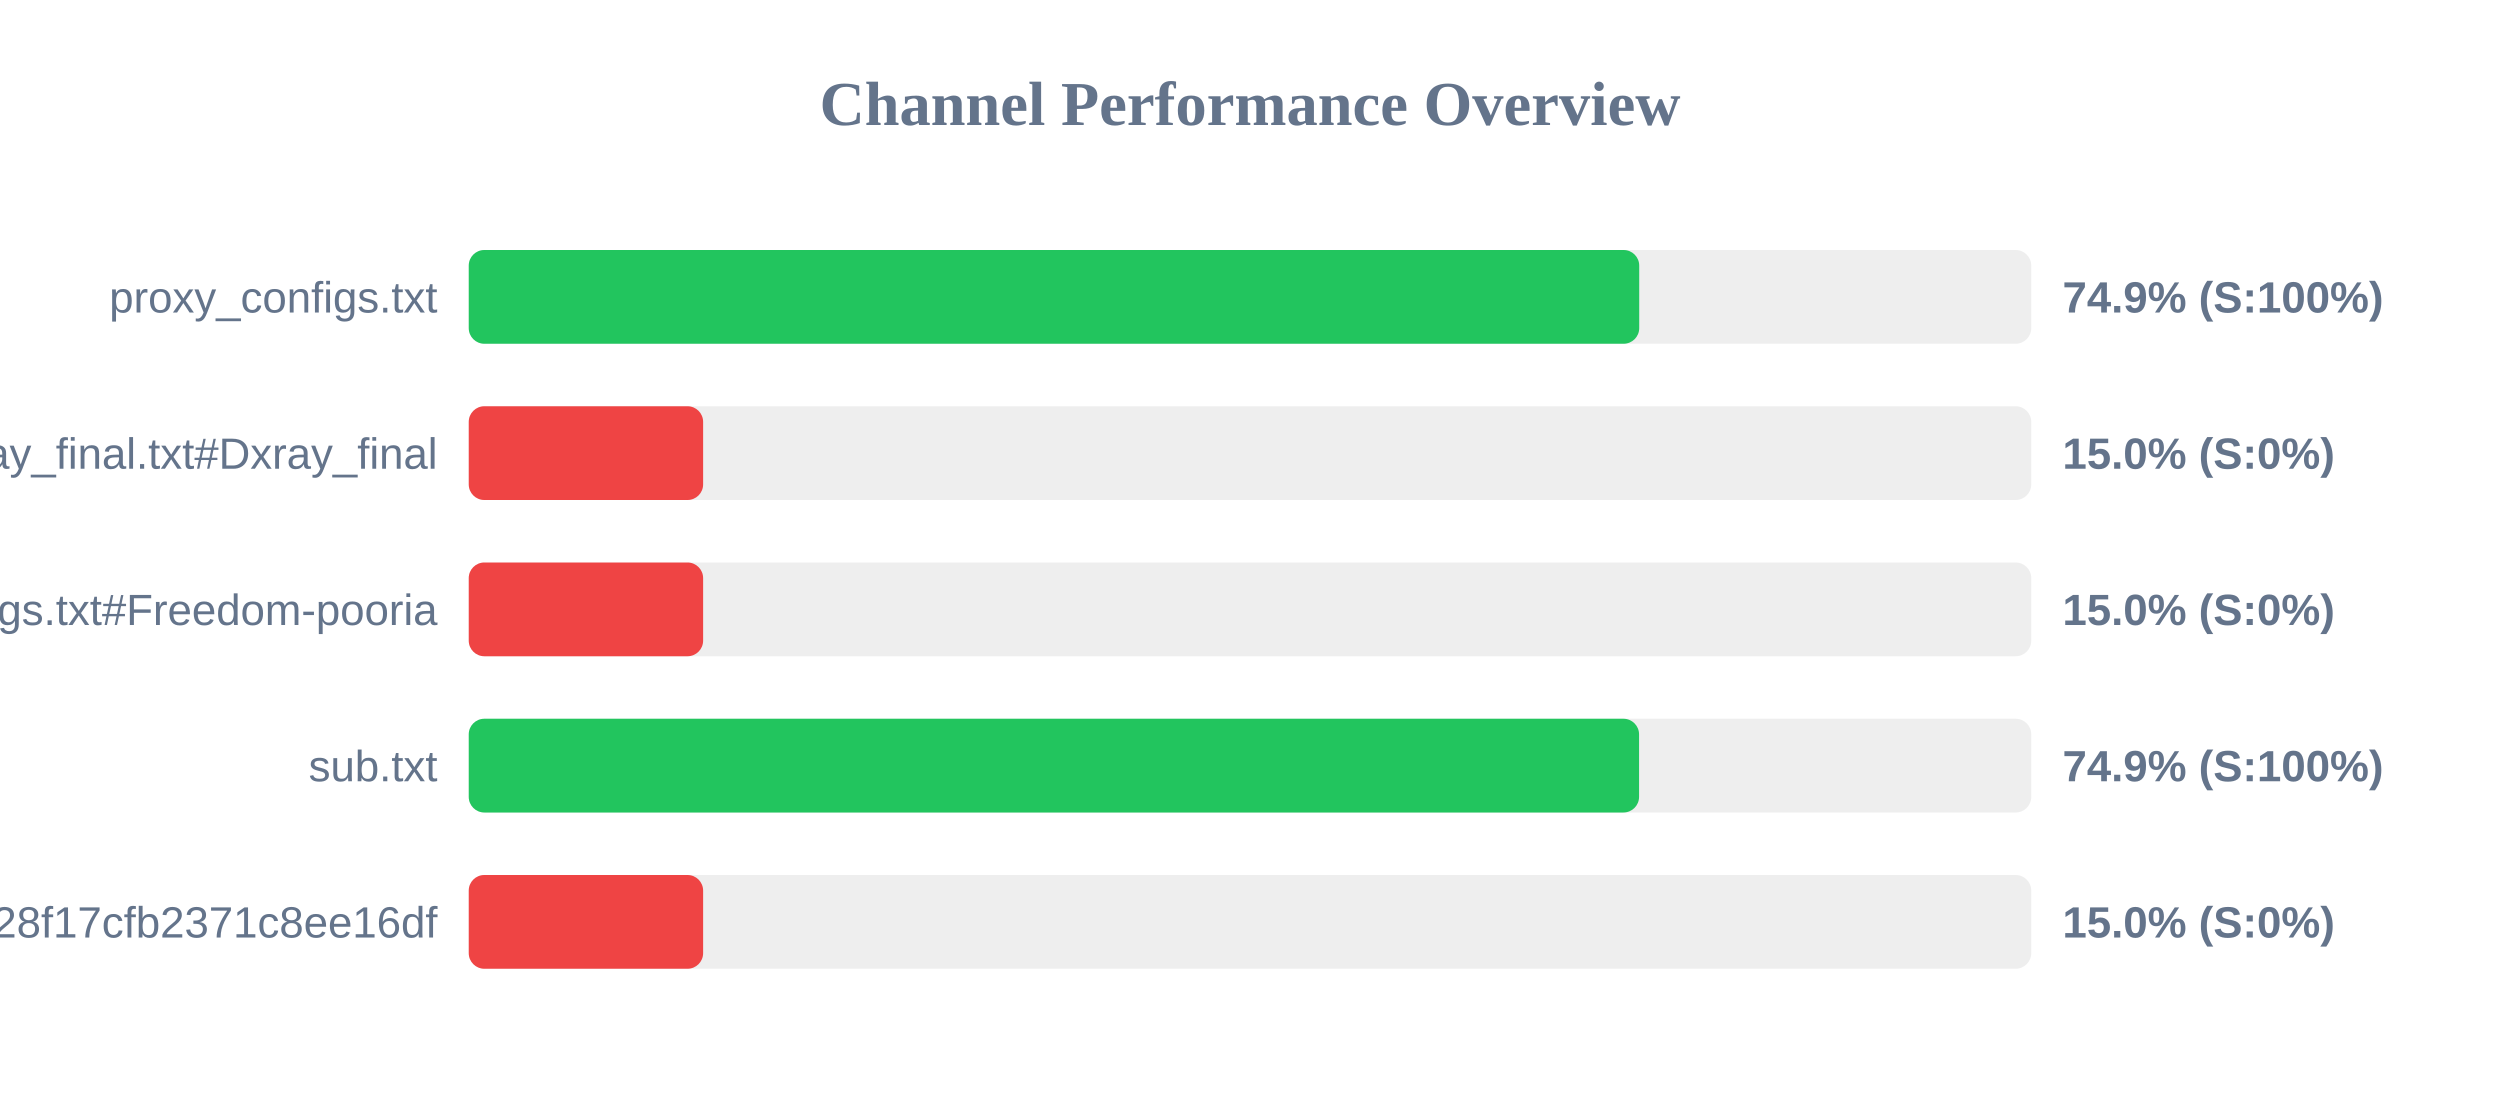
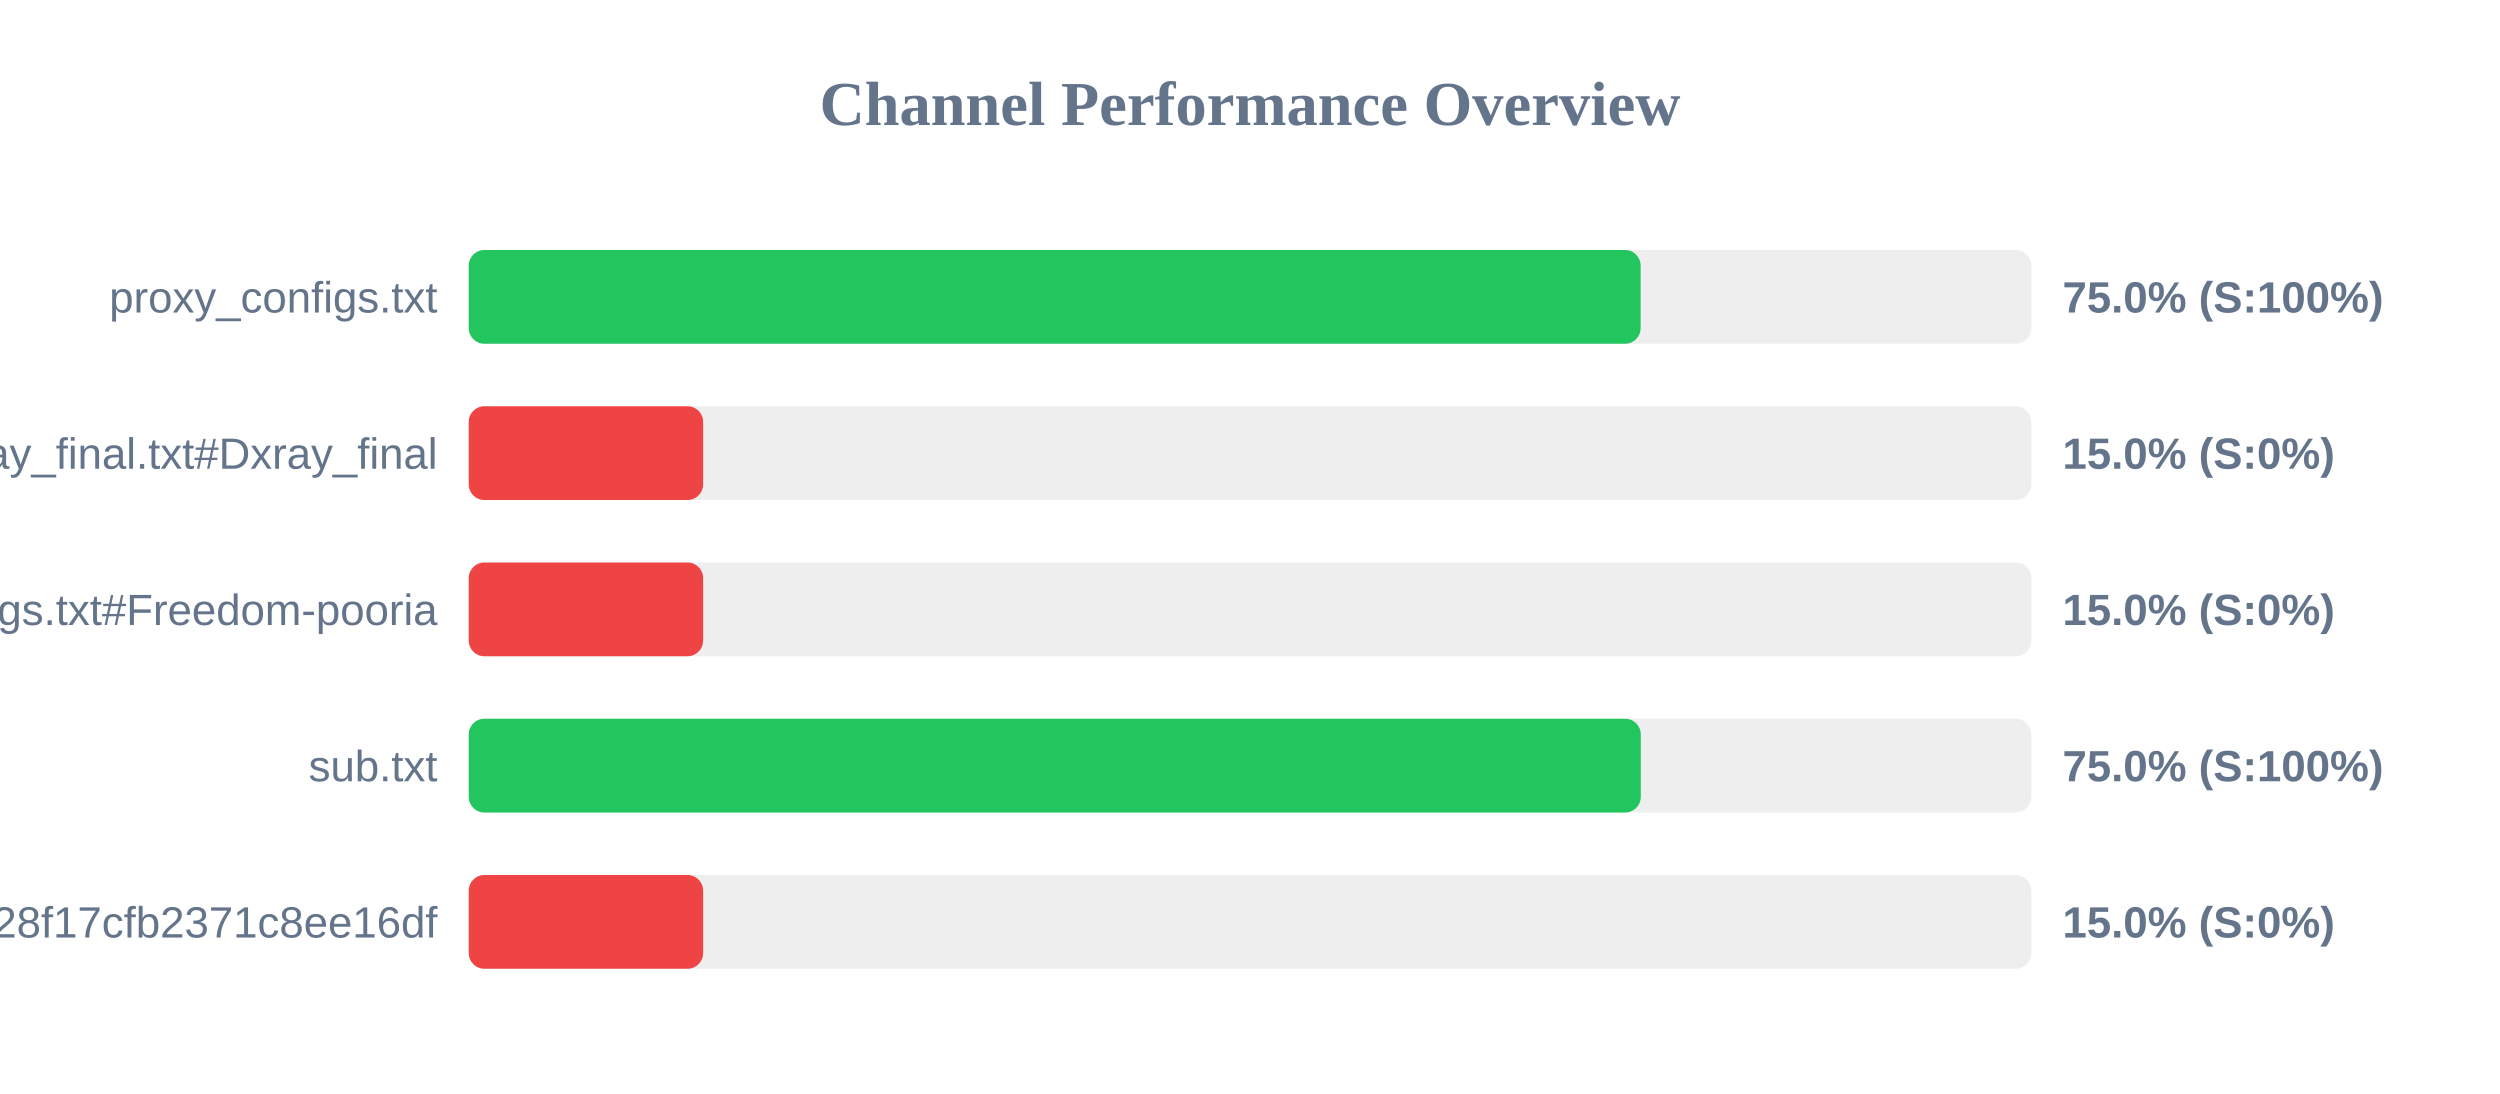
<svg xmlns="http://www.w3.org/2000/svg" width="800" height="350" version="1.1">
  <style>
        .row { font: 14px Arial; fill: #64748b; }
        .score { font: bold 14px Arial; fill: #64748b; }
    </style>
  <text x="400" y="40" text-anchor="middle" font-size="20px" font-weight="bold" fill="#64748b">Channel Performance Overview</text>
  <rect x="150" y="80" width="500" height="30" fill="#eee" rx="5" />
-   <rect x="150" y="80" width="374.55" height="30" fill="#22c55e" rx="5" />
+   <rect x="150" y="80" width="375.0" height="30" fill="#22c55e" rx="5" />
  <text x="140" y="100" text-anchor="end" class="row">proxy_configs.txt</text>
-   <text x="660" y="100" text-anchor="start" class="score">74.9% (S:100%)</text>
+   <text x="660" y="100" text-anchor="start" class="score">75.0% (S:100%)</text>
  <rect x="150" y="130" width="500" height="30" fill="#eee" rx="5" />
  <rect x="150" y="130" width="75.0" height="30" fill="#ef4444" rx="5" />
  <text x="140" y="150" text-anchor="end" class="row">xray_final.txt#Dxray_final</text>
  <text x="660" y="150" text-anchor="start" class="score">15.0% (S:0%)</text>
  <rect x="150" y="180" width="500" height="30" fill="#eee" rx="5" />
  <rect x="150" y="180" width="75.0" height="30" fill="#ef4444" rx="5" />
  <text x="140" y="200" text-anchor="end" class="row">v2ray_configs.txt#Freedom-pooria</text>
  <text x="660" y="200" text-anchor="start" class="score">15.0% (S:0%)</text>
  <rect x="150" y="230" width="500" height="30" fill="#eee" rx="5" />
-   <rect x="150" y="230" width="374.5" height="30" fill="#22c55e" rx="5" />
+   <rect x="150" y="230" width="375.05" height="30" fill="#22c55e" rx="5" />
  <text x="140" y="250" text-anchor="end" class="row">sub.txt</text>
-   <text x="660" y="250" text-anchor="start" class="score">74.9% (S:100%)</text>
+   <text x="660" y="250" text-anchor="start" class="score">75.0% (S:100%)</text>
  <rect x="150" y="280" width="500" height="30" fill="#eee" rx="5" />
  <rect x="150" y="280" width="75.0" height="30" fill="#ef4444" rx="5" />
  <text x="140" y="300" text-anchor="end" class="row">?token=fedfed7b41b828f17cfb2371c8ee16df</text>
  <text x="660" y="300" text-anchor="start" class="score">15.0% (S:0%)</text>
</svg>
